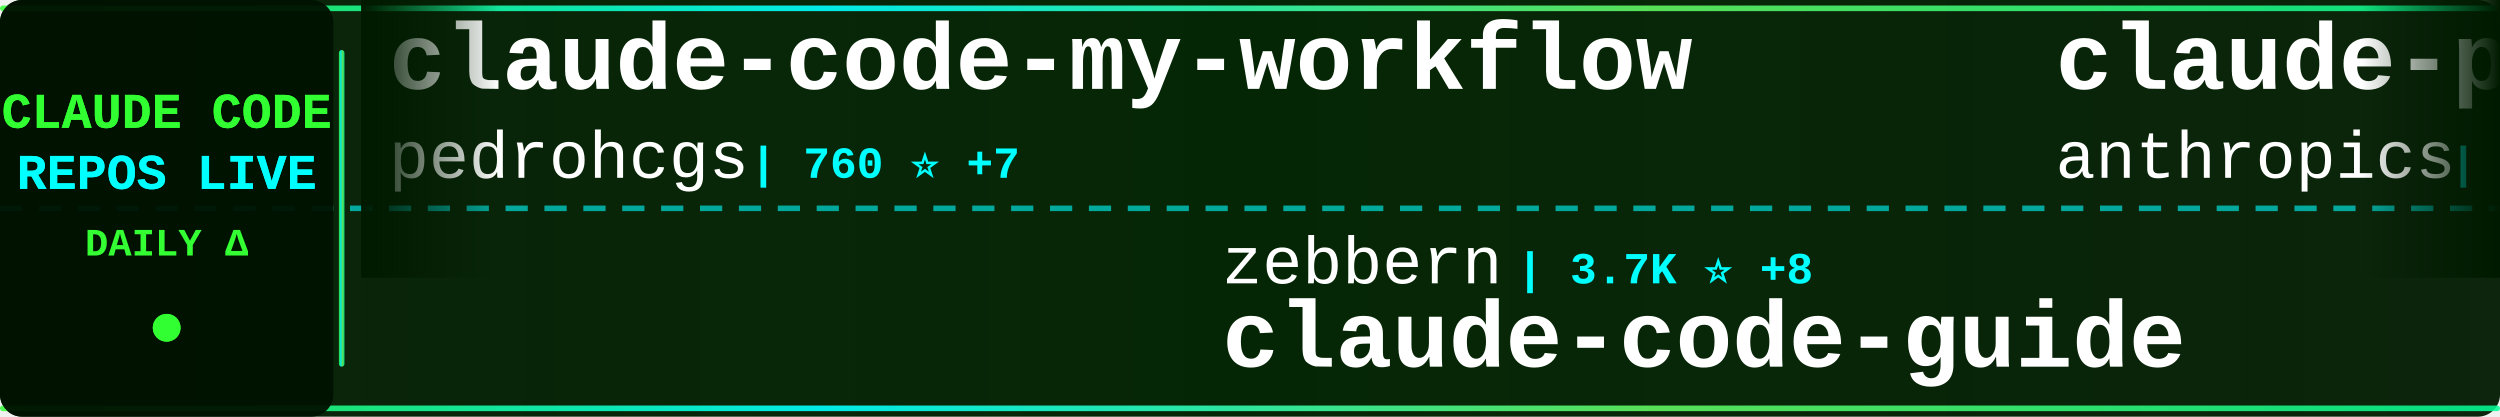
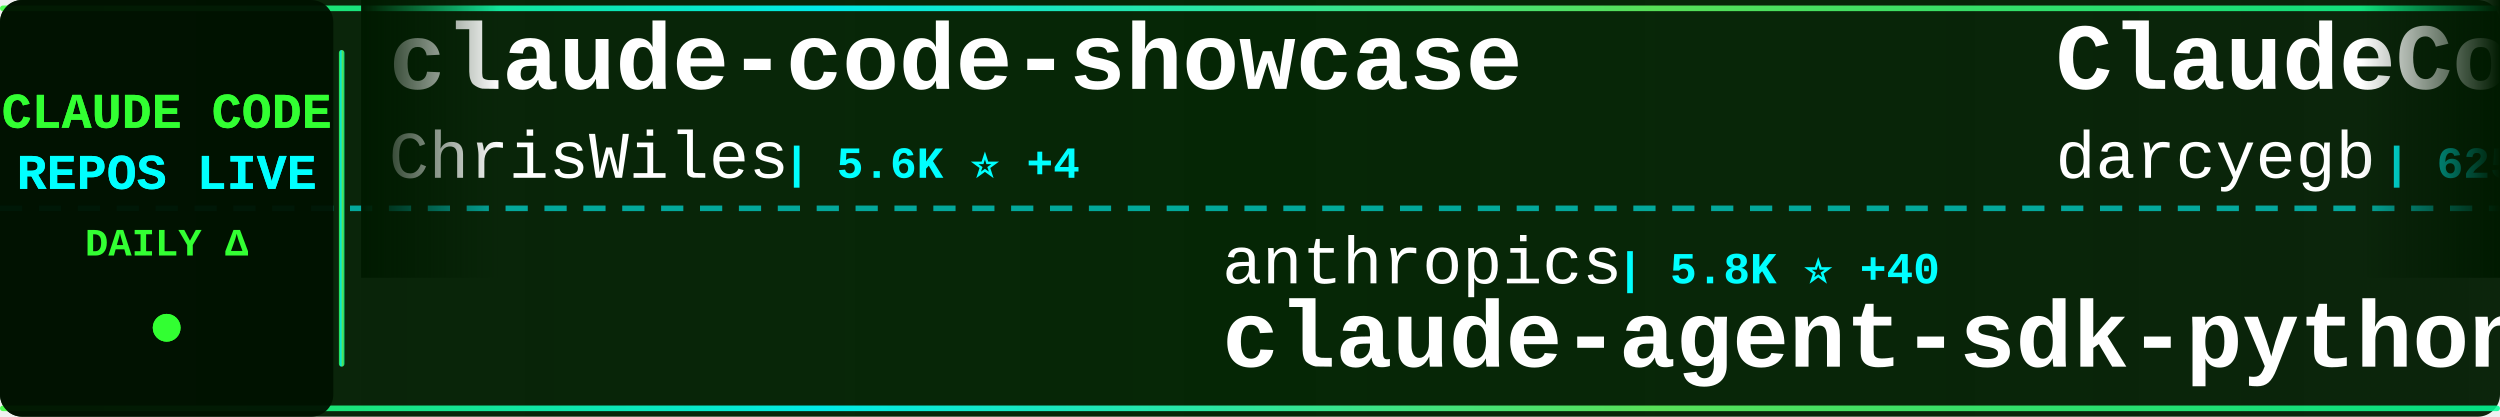
<svg xmlns="http://www.w3.org/2000/svg" width="900" height="150">
  <defs>
    <linearGradient id="tickerBg" x1="0%" y1="0%" x2="100%" y2="0%">
      <stop offset="0%" style="stop-color:#001a00;stop-opacity:0.95" />
      <stop offset="50%" style="stop-color:#002200;stop-opacity:0.98" />
      <stop offset="100%" style="stop-color:#001a00;stop-opacity:0.95" />
    </linearGradient>
    <linearGradient id="borderGrad" x1="0%" y1="0%" x2="100%" y2="0%">
      <stop offset="0%" style="stop-color:#33ff33;stop-opacity:0.85">
        <animate attributeName="stop-opacity" values="0.85;1;0.85" dur="2s" repeatCount="indefinite" />
      </stop>
      <stop offset="33%" style="stop-color:#00ffff;stop-opacity:0.9">
        <animate attributeName="stop-opacity" values="0.9;1;0.9" dur="2.2s" repeatCount="indefinite" />
      </stop>
      <stop offset="66%" style="stop-color:#66ff66;stop-opacity:0.85">
        <animate attributeName="stop-opacity" values="0.85;1;0.85" dur="1.8s" repeatCount="indefinite" />
      </stop>
      <stop offset="100%" style="stop-color:#00ff99;stop-opacity:0.85">
        <animate attributeName="stop-opacity" values="0.85;1;0.85" dur="2s" repeatCount="indefinite" />
      </stop>
    </linearGradient>
    <filter id="textGlow">
      <feGaussianBlur stdDeviation="0.1" result="coloredBlur" />
      <feMerge>
        <feMergeNode in="coloredBlur" />
        <feMergeNode in="SourceGraphic" />
      </feMerge>
    </filter>
    <filter id="metricGlow">
      <feGaussianBlur stdDeviation="0.2" result="coloredBlur" />
      <feMerge>
        <feMergeNode in="coloredBlur" />
        <feMergeNode in="SourceGraphic" />
      </feMerge>
    </filter>
    <linearGradient id="leftFade" x1="0%" y1="0%" x2="100%" y2="0%">
      <stop offset="0%" style="stop-color:#001a00;stop-opacity:1" />
      <stop offset="100%" style="stop-color:#001a00;stop-opacity:0" />
    </linearGradient>
    <linearGradient id="rightFade" x1="0%" y1="0%" x2="100%" y2="0%">
      <stop offset="0%" style="stop-color:#001a00;stop-opacity:0" />
      <stop offset="100%" style="stop-color:#001a00;stop-opacity:1" />
    </linearGradient>
  </defs>
  <rect width="900" height="150" fill="url(#tickerBg)" rx="8" />
  <rect x="0" y="2" width="900" height="2" fill="url(#borderGrad)" rx="1" />
  <rect x="0" y="146" width="900" height="2" fill="url(#borderGrad)" rx="1" />
  <line x1="0" y1="75" x2="900" y2="75" stroke="#00ffff" stroke-width="2" stroke-dasharray="8 6" opacity="0.6" />
  <rect x="0" y="0" width="120" height="150" fill="#001100" opacity="0.95" rx="8" />
  <text x="60" y="46" font-family="'Courier New', monospace" font-size="18" font-weight="bold" fill="#33ff33" text-anchor="middle" filter="url(#textGlow)">
    CLAUDE CODE
  </text>
  <text x="60" y="68" font-family="'Courier New', monospace" font-size="18" font-weight="bold" fill="#00ffff" text-anchor="middle" filter="url(#textGlow)">
    REPOS LIVE
  </text>
  <text x="60" y="92" font-family="'Courier New', monospace" font-size="14" font-weight="bold" fill="#33ff33" text-anchor="middle">
    DAILY Δ
  </text>
  <circle cx="60" cy="118" r="5" fill="#33ff33" filter="url(#metricGlow)">
    <animate attributeName="r" values="4;6;4" dur="1.5s" repeatCount="indefinite" />
    <animate attributeName="opacity" values="0.6;1;0.6" dur="1.5s" repeatCount="indefinite" />
  </circle>
  <rect x="122" y="18" width="2" height="114" fill="url(#borderGrad)" rx="1" />
  <clipPath id="tickerClip">
    <rect x="130" y="0" width="770" height="150" />
  </clipPath>
  <g clip-path="url(#tickerClip)">
    <g id="tickerItems">
      <animateTransform attributeName="transform" attributeType="XML" type="translate" from="0 0" to="-3000 0" dur="54s" repeatCount="indefinite" />
      <g transform="translate(0, 0)">
-         <text x="140" y="32" font-family="'Courier New', monospace" font-size="34" font-weight="bold" fill="#ffffff">claude-code-my-workflow</text>
-         <text x="140" y="64" font-family="'Courier New', monospace" font-size="24" font-weight="normal" fill="#ffffff" opacity="1.0">pedrohcgs</text>
-         <text x="270" y="64" font-family="'Courier New', monospace" font-size="16" font-weight="bold" fill="#00ffff"> | 760 ⭐ +7</text>
+         <text x="140" y="32" font-family="'Courier New', monospace" font-size="34" font-weight="bold" fill="#ffffff">claude-code-showcase</text>
+         <text x="140" y="64" font-family="'Courier New', monospace" font-size="24" font-weight="normal" fill="#ffffff" opacity="1.0">ChrisWiles</text>
+         <text x="282" y="64" font-family="'Courier New', monospace" font-size="16" font-weight="bold" fill="#00ffff"> | 5.6K ⭐ +4</text>
      </g>
      <g transform="translate(300, 0)">
-         <text x="140" y="102" font-family="'Courier New', monospace" font-size="24" font-weight="normal" fill="#ffffff" opacity="1.0">zebbern</text>
-         <text x="246" y="102" font-family="'Courier New', monospace" font-size="16" font-weight="bold" fill="#00ffff"> | 3.7K ⭐ +8</text>
-         <text x="140" y="132" font-family="'Courier New', monospace" font-size="34" font-weight="bold" fill="#ffffff">claude-code-guide</text>
+         <text x="140" y="102" font-family="'Courier New', monospace" font-size="24" font-weight="normal" fill="#ffffff" opacity="1.0">anthropics</text>
+         <text x="282" y="102" font-family="'Courier New', monospace" font-size="16" font-weight="bold" fill="#00ffff"> | 5.8K ⭐ +40</text>
+         <text x="140" y="132" font-family="'Courier New', monospace" font-size="34" font-weight="bold" fill="#ffffff">claude-agent-sdk-python</text>
      </g>
      <g transform="translate(600, 0)">
-         <text x="140" y="32" font-family="'Courier New', monospace" font-size="34" font-weight="bold" fill="#ffffff">claude-plugins-official</text>
-         <text x="140" y="64" font-family="'Courier New', monospace" font-size="24" font-weight="normal" fill="#ffffff" opacity="1.0">anthropics</text>
-         <text x="282" y="64" font-family="'Courier New', monospace" font-size="16" font-weight="bold" fill="#00ffff"> | 14.6K ⭐ +168</text>
+         <text x="140" y="32" font-family="'Courier New', monospace" font-size="34" font-weight="bold" fill="#ffffff">ClaudeCodeAgents</text>
+         <text x="140" y="64" font-family="'Courier New', monospace" font-size="24" font-weight="normal" fill="#ffffff" opacity="1.0">darcyegb</text>
+         <text x="258" y="64" font-family="'Courier New', monospace" font-size="16" font-weight="bold" fill="#00ffff"> | 625 ⭐ +6</text>
      </g>
      <g transform="translate(900, 0)">
-         <text x="140" y="102" font-family="'Courier New', monospace" font-size="24" font-weight="normal" fill="#ffffff" opacity="1.0">disler</text>
-         <text x="234" y="102" font-family="'Courier New', monospace" font-size="16" font-weight="bold" fill="#00ffff"> | 551 ⭐ +8</text>
-         <text x="140" y="132" font-family="'Courier New', monospace" font-size="34" font-weight="bold" fill="#ffffff">pi-vs-claude-code</text>
+         <text x="140" y="102" font-family="'Courier New', monospace" font-size="24" font-weight="normal" fill="#ffffff" opacity="1.0">anthropics</text>
+         <text x="282" y="102" font-family="'Courier New', monospace" font-size="16" font-weight="bold" fill="#00ffff"> | 14.7K ⭐ +184</text>
+         <text x="140" y="132" font-family="'Courier New', monospace" font-size="34" font-weight="bold" fill="#ffffff">claude-plugins-official</text>
      </g>
      <g transform="translate(1200, 0)">
-         <text x="140" y="32" font-family="'Courier New', monospace" font-size="34" font-weight="bold" fill="#ffffff">skills</text>
-         <text x="140" y="64" font-family="'Courier New', monospace" font-size="24" font-weight="normal" fill="#ffffff" opacity="1.0">anthropics</text>
-         <text x="282" y="64" font-family="'Courier New', monospace" font-size="16" font-weight="bold" fill="#00ffff"> | 102.8K ⭐ +946</text>
+         <text x="140" y="32" font-family="'Courier New', monospace" font-size="34" font-weight="bold" fill="#ffffff">claude-code-workflows</text>
+         <text x="140" y="64" font-family="'Courier New', monospace" font-size="24" font-weight="normal" fill="#ffffff" opacity="1.0">OneRedOak</text>
+         <text x="270" y="64" font-family="'Courier New', monospace" font-size="16" font-weight="bold" fill="#00ffff"> | 3.7K ⭐ +5</text>
      </g>
      <g transform="translate(1500, 0)">
-         <text x="140" y="102" font-family="'Courier New', monospace" font-size="24" font-weight="normal" fill="#ffffff" opacity="1.0">wshobson</text>
-         <text x="258" y="102" font-family="'Courier New', monospace" font-size="16" font-weight="bold" fill="#00ffff"> | 32.2K ⭐ +81</text>
-         <text x="140" y="132" font-family="'Courier New', monospace" font-size="34" font-weight="bold" fill="#ffffff">agents</text>
+         <text x="140" y="102" font-family="'Courier New', monospace" font-size="24" font-weight="normal" fill="#ffffff" opacity="1.0">slopus</text>
+         <text x="234" y="102" font-family="'Courier New', monospace" font-size="16" font-weight="bold" fill="#00ffff"> | 16.2K ⭐ +75</text>
+         <text x="140" y="132" font-family="'Courier New', monospace" font-size="34" font-weight="bold" fill="#ffffff">happy</text>
      </g>
      <g transform="translate(1800, 0)">
-         <text x="140" y="32" font-family="'Courier New', monospace" font-size="34" font-weight="bold" fill="#ffffff">claude-code-cookbook</text>
-         <text x="140" y="64" font-family="'Courier New', monospace" font-size="24" font-weight="normal" fill="#ffffff" opacity="1.0">wasabeef</text>
-         <text x="258" y="64" font-family="'Courier New', monospace" font-size="16" font-weight="bold" fill="#00ffff"> | 1.0K ⭐ +2</text>
+         <text x="140" y="32" font-family="'Courier New', monospace" font-size="34" font-weight="bold" fill="#ffffff">CLIProxyAPI</text>
+         <text x="140" y="64" font-family="'Courier New', monospace" font-size="24" font-weight="normal" fill="#ffffff" opacity="1.0">router-for-me</text>
+         <text x="318" y="64" font-family="'Courier New', monospace" font-size="16" font-weight="bold" fill="#00ffff"> | 20.2K ⭐ +353</text>
      </g>
      <g transform="translate(2100, 0)">
-         <text x="140" y="102" font-family="'Courier New', monospace" font-size="24" font-weight="normal" fill="#ffffff" opacity="1.0">daymade</text>
-         <text x="246" y="102" font-family="'Courier New', monospace" font-size="16" font-weight="bold" fill="#00ffff"> | 722 ⭐ +4</text>
-         <text x="140" y="132" font-family="'Courier New', monospace" font-size="34" font-weight="bold" fill="#ffffff">claude-code-skills</text>
+         <text x="140" y="102" font-family="'Courier New', monospace" font-size="24" font-weight="normal" fill="#ffffff" opacity="1.0">frankbria</text>
+         <text x="270" y="102" font-family="'Courier New', monospace" font-size="16" font-weight="bold" fill="#00ffff"> | 8.2K ⭐ +31</text>
+         <text x="140" y="132" font-family="'Courier New', monospace" font-size="34" font-weight="bold" fill="#ffffff">ralph-claude-code</text>
      </g>
      <g transform="translate(2400, 0)">
-         <text x="140" y="32" font-family="'Courier New', monospace" font-size="34" font-weight="bold" fill="#ffffff">claude-code-hooks-master...</text>
-         <text x="140" y="64" font-family="'Courier New', monospace" font-size="24" font-weight="normal" fill="#ffffff" opacity="1.0">disler</text>
-         <text x="234" y="64" font-family="'Courier New', monospace" font-size="16" font-weight="bold" fill="#00ffff"> | 3.4K ⭐ +11</text>
+         <text x="140" y="32" font-family="'Courier New', monospace" font-size="34" font-weight="bold" fill="#ffffff">claude-code-proxy</text>
+         <text x="140" y="64" font-family="'Courier New', monospace" font-size="24" font-weight="normal" fill="#ffffff" opacity="1.0">1rgs</text>
+         <text x="210" y="64" font-family="'Courier New', monospace" font-size="16" font-weight="bold" fill="#00ffff"> | 3.3K ⭐ +10</text>
      </g>
      <g transform="translate(2700, 0)">
-         <text x="140" y="102" font-family="'Courier New', monospace" font-size="24" font-weight="normal" fill="#ffffff" opacity="1.0">https-deeplearning-ai</text>
-         <text x="414" y="102" font-family="'Courier New', monospace" font-size="16" font-weight="bold" fill="#00ffff"> | 463 ⭐</text>
-         <text x="140" y="132" font-family="'Courier New', monospace" font-size="34" font-weight="bold" fill="#ffffff">sc-claude-code-files</text>
+         <text x="140" y="102" font-family="'Courier New', monospace" font-size="24" font-weight="normal" fill="#ffffff" opacity="1.0">FlorianBruniaux</text>
+         <text x="342" y="102" font-family="'Courier New', monospace" font-size="16" font-weight="bold" fill="#00ffff"> | 2.3K ⭐ +50</text>
+         <text x="140" y="132" font-family="'Courier New', monospace" font-size="34" font-weight="bold" fill="#ffffff">claude-code-ultimate-gui...</text>
      </g>
      <g transform="translate(3000, 0)">
-         <text x="140" y="32" font-family="'Courier New', monospace" font-size="34" font-weight="bold" fill="#ffffff">claude-code-my-workflow</text>
-         <text x="140" y="64" font-family="'Courier New', monospace" font-size="24" font-weight="normal" fill="#ffffff" opacity="1.0">pedrohcgs</text>
-         <text x="270" y="64" font-family="'Courier New', monospace" font-size="16" font-weight="bold" fill="#00ffff"> | 760 ⭐ +7</text>
+         <text x="140" y="32" font-family="'Courier New', monospace" font-size="34" font-weight="bold" fill="#ffffff">claude-code-showcase</text>
+         <text x="140" y="64" font-family="'Courier New', monospace" font-size="24" font-weight="normal" fill="#ffffff" opacity="1.0">ChrisWiles</text>
+         <text x="282" y="64" font-family="'Courier New', monospace" font-size="16" font-weight="bold" fill="#00ffff"> | 5.6K ⭐ +4</text>
      </g>
      <g transform="translate(3300, 0)">
-         <text x="140" y="102" font-family="'Courier New', monospace" font-size="24" font-weight="normal" fill="#ffffff" opacity="1.0">zebbern</text>
-         <text x="246" y="102" font-family="'Courier New', monospace" font-size="16" font-weight="bold" fill="#00ffff"> | 3.7K ⭐ +8</text>
-         <text x="140" y="132" font-family="'Courier New', monospace" font-size="34" font-weight="bold" fill="#ffffff">claude-code-guide</text>
+         <text x="140" y="102" font-family="'Courier New', monospace" font-size="24" font-weight="normal" fill="#ffffff" opacity="1.0">anthropics</text>
+         <text x="282" y="102" font-family="'Courier New', monospace" font-size="16" font-weight="bold" fill="#00ffff"> | 5.8K ⭐ +40</text>
+         <text x="140" y="132" font-family="'Courier New', monospace" font-size="34" font-weight="bold" fill="#ffffff">claude-agent-sdk-python</text>
      </g>
      <g transform="translate(3600, 0)">
-         <text x="140" y="32" font-family="'Courier New', monospace" font-size="34" font-weight="bold" fill="#ffffff">claude-plugins-official</text>
-         <text x="140" y="64" font-family="'Courier New', monospace" font-size="24" font-weight="normal" fill="#ffffff" opacity="1.0">anthropics</text>
-         <text x="282" y="64" font-family="'Courier New', monospace" font-size="16" font-weight="bold" fill="#00ffff"> | 14.6K ⭐ +168</text>
+         <text x="140" y="32" font-family="'Courier New', monospace" font-size="34" font-weight="bold" fill="#ffffff">ClaudeCodeAgents</text>
+         <text x="140" y="64" font-family="'Courier New', monospace" font-size="24" font-weight="normal" fill="#ffffff" opacity="1.0">darcyegb</text>
+         <text x="258" y="64" font-family="'Courier New', monospace" font-size="16" font-weight="bold" fill="#00ffff"> | 625 ⭐ +6</text>
      </g>
      <g transform="translate(3900, 0)">
-         <text x="140" y="102" font-family="'Courier New', monospace" font-size="24" font-weight="normal" fill="#ffffff" opacity="1.0">disler</text>
-         <text x="234" y="102" font-family="'Courier New', monospace" font-size="16" font-weight="bold" fill="#00ffff"> | 551 ⭐ +8</text>
-         <text x="140" y="132" font-family="'Courier New', monospace" font-size="34" font-weight="bold" fill="#ffffff">pi-vs-claude-code</text>
+         <text x="140" y="102" font-family="'Courier New', monospace" font-size="24" font-weight="normal" fill="#ffffff" opacity="1.0">anthropics</text>
+         <text x="282" y="102" font-family="'Courier New', monospace" font-size="16" font-weight="bold" fill="#00ffff"> | 14.7K ⭐ +184</text>
+         <text x="140" y="132" font-family="'Courier New', monospace" font-size="34" font-weight="bold" fill="#ffffff">claude-plugins-official</text>
      </g>
    </g>
  </g>
  <rect x="130" y="0" width="50" height="100" fill="url(#leftFade)" />
  <rect x="850" y="0" width="50" height="100" fill="url(#rightFade)" />
</svg>
